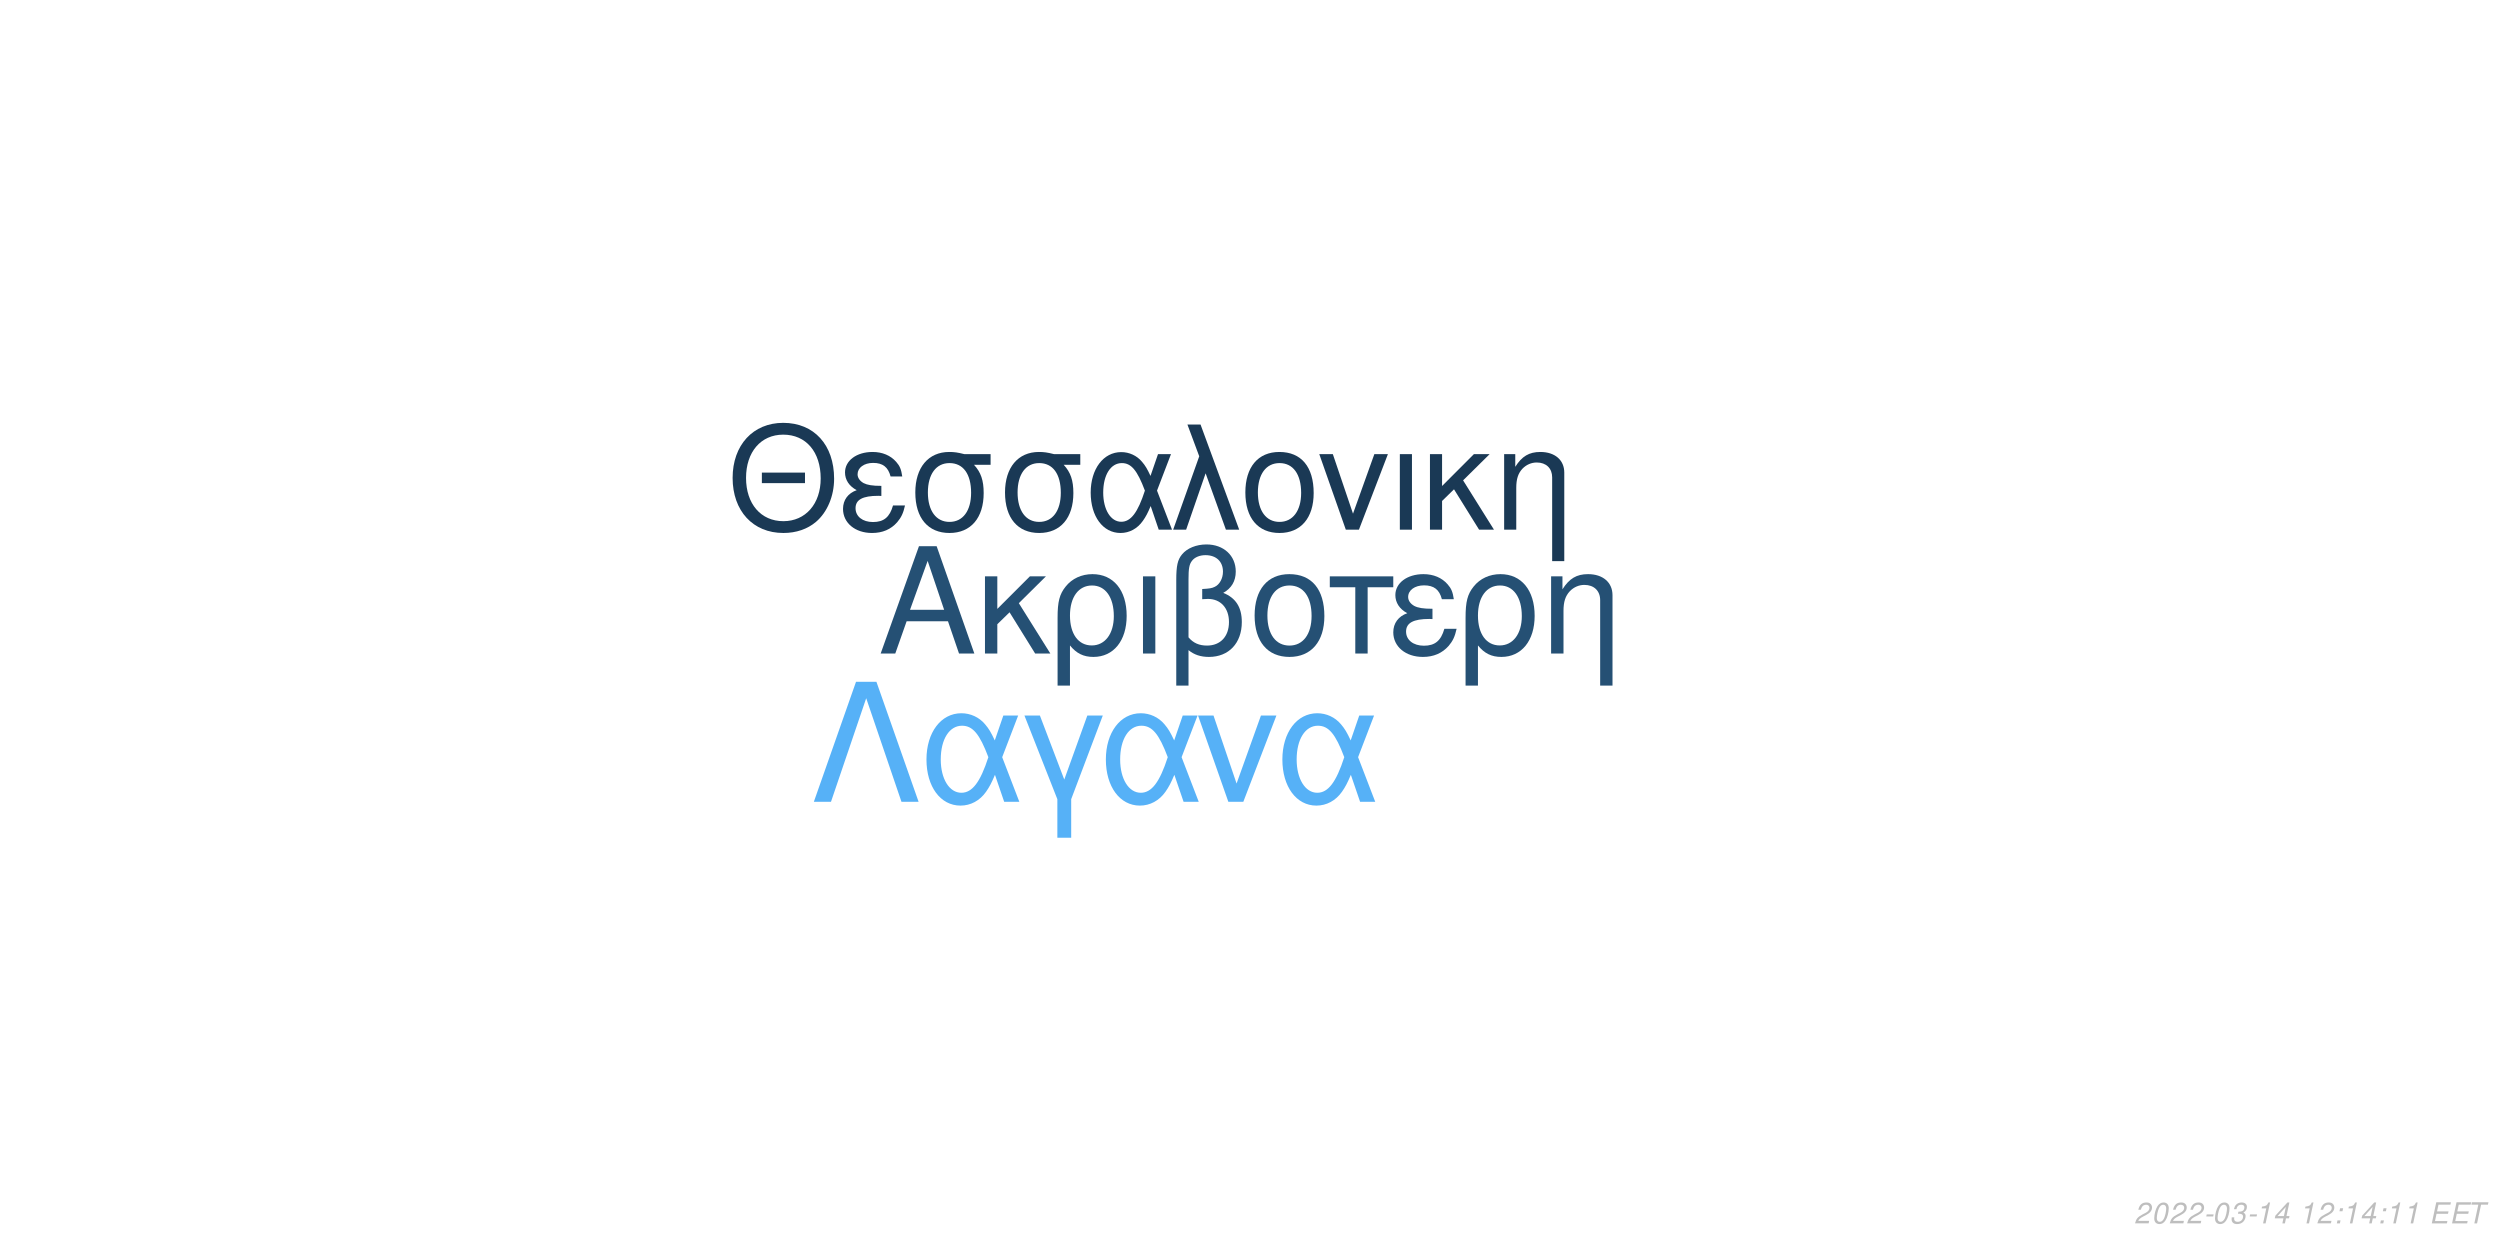
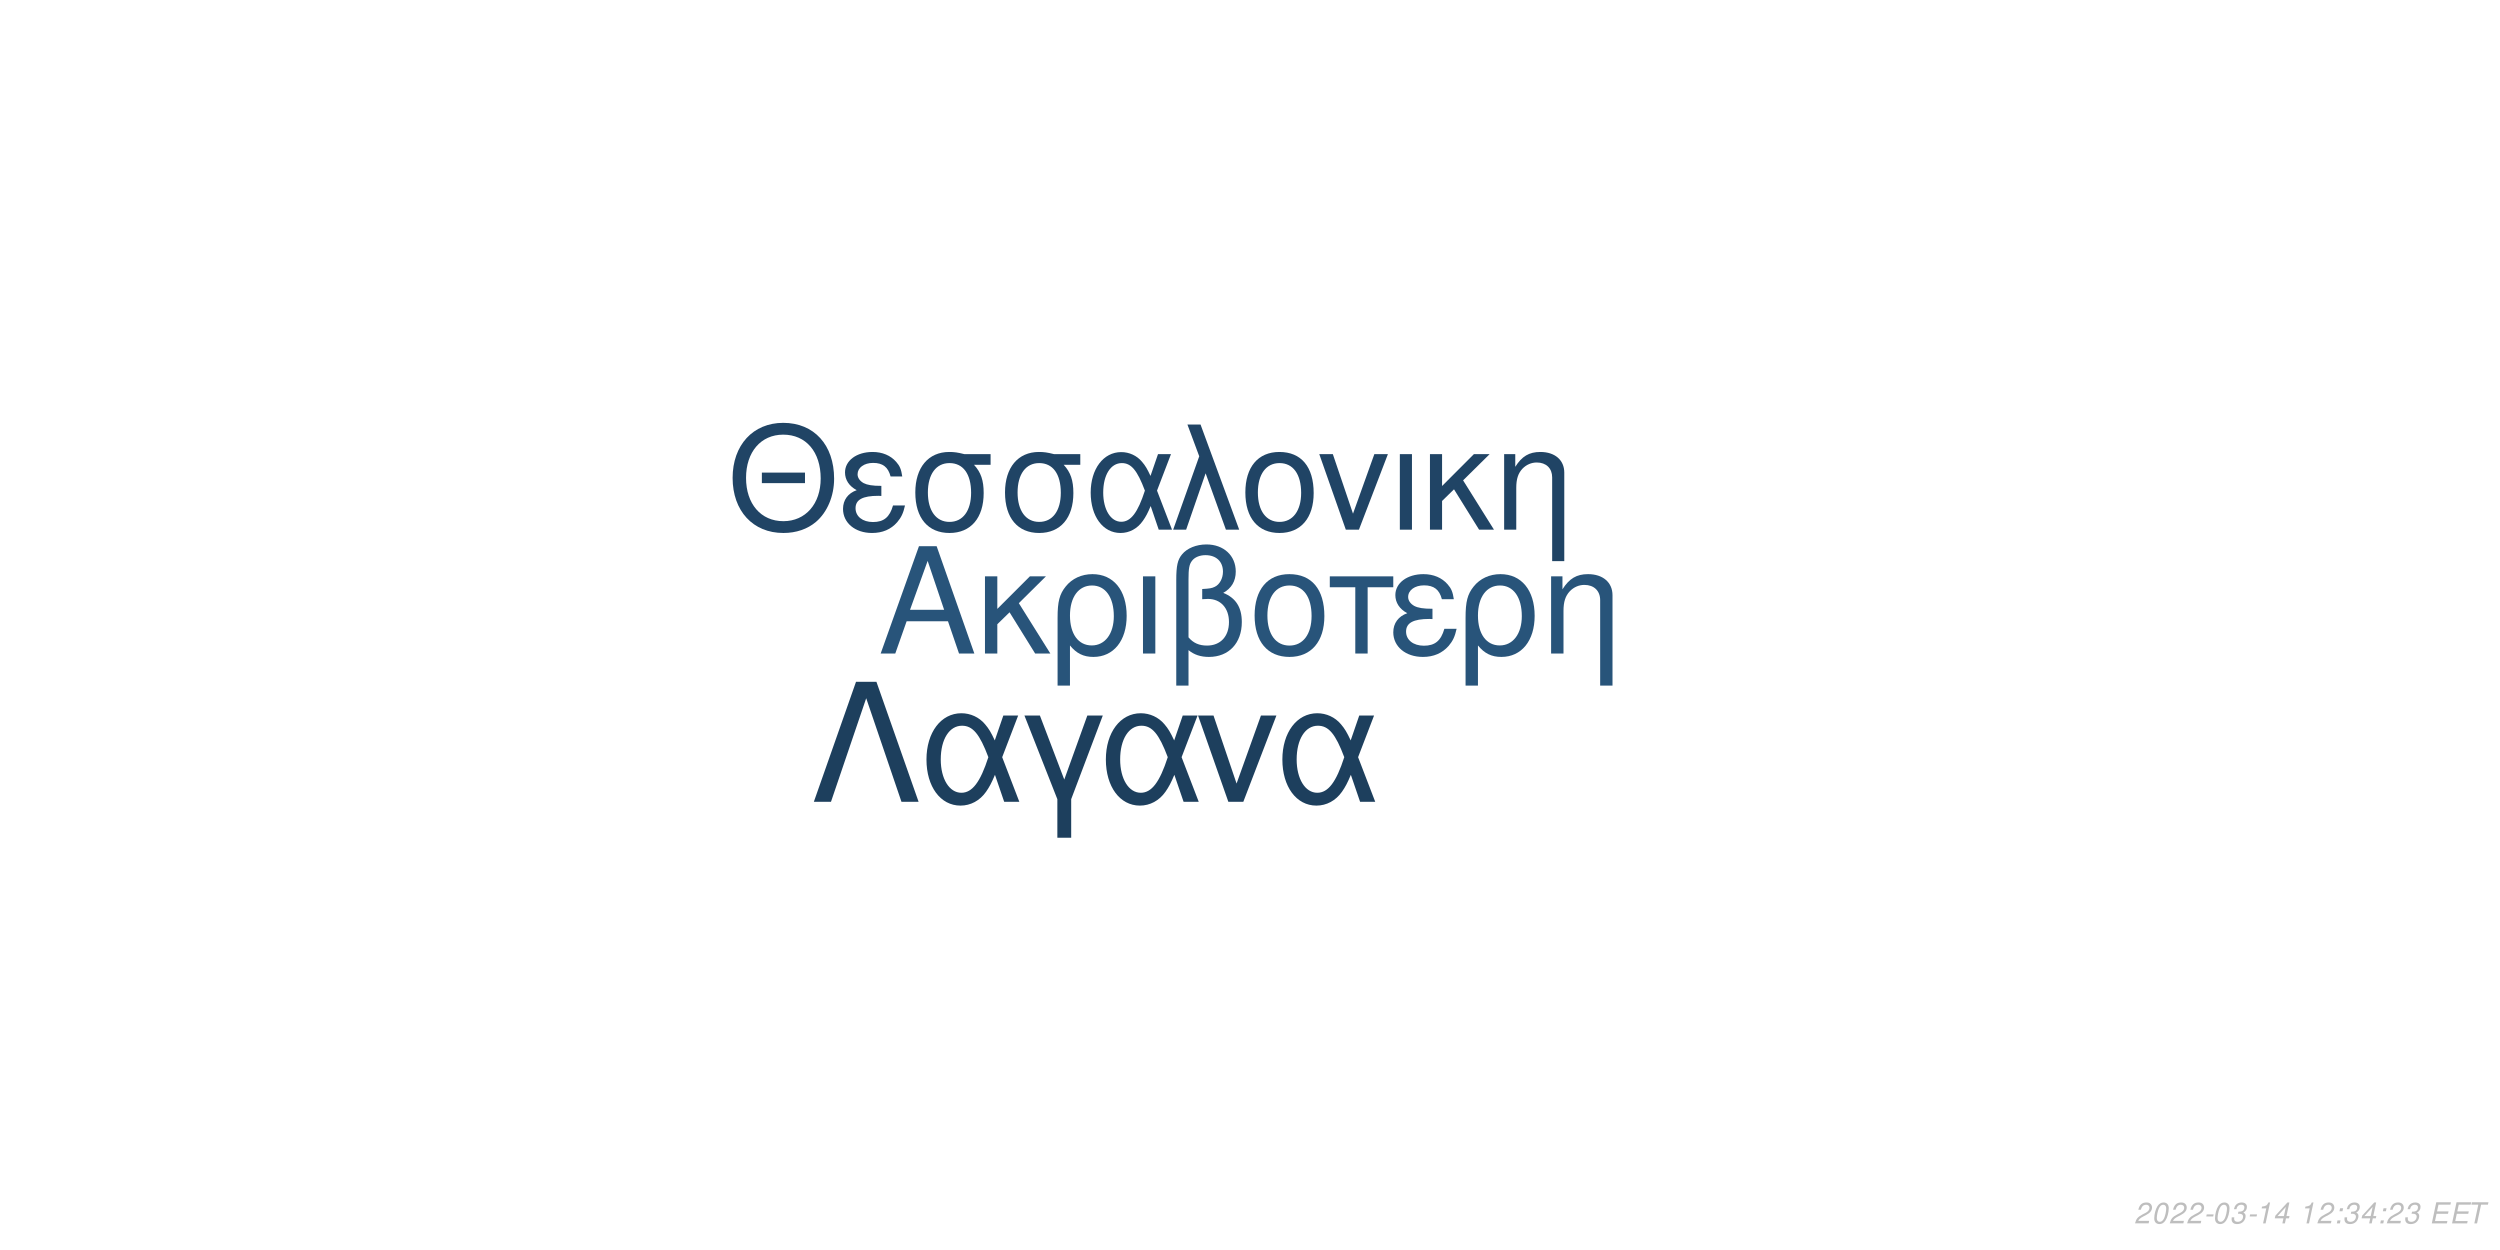
<svg xmlns="http://www.w3.org/2000/svg" xmlns:xlink="http://www.w3.org/1999/xlink" width="864pt" height="432pt" viewBox="0 0 864 432" version="1.1">
  <defs>
    <g>
      <symbol overflow="visible" id="glyph0-0">
        <path style="stroke:none;" d="" />
      </symbol>
      <symbol overflow="visible" id="glyph0-1">
        <path style="stroke:none;" d="M 24.125 -11.141 L 27.938 0 L 33.234 0 L 20.203 -37.094 L 14.094 -37.094 L 0.859 0 L 5.906 0 L 9.828 -11.141 Z M 22.797 -15.109 L 11 -15.109 L 17.094 -32.016 Z M 22.797 -15.109 " />
      </symbol>
      <symbol overflow="visible" id="glyph0-2">
        <path style="stroke:none;" d="M 7.172 -15.422 L 7.172 -26.672 L 2.906 -26.672 L 2.906 0 L 7.172 0 L 7.172 -10.125 L 11.406 -14.25 L 20.25 0 L 25.5 0 L 14.609 -17.406 L 23.969 -26.672 L 18.422 -26.672 Z M 7.172 -15.422 " />
      </symbol>
      <symbol overflow="visible" id="glyph0-3">
        <path style="stroke:none;" d="M 3 11.094 L 7.281 11.094 L 7.281 -2.797 C 9.516 -0.047 11.953 1.172 15.375 1.172 C 22.344 1.172 26.875 -4.422 26.875 -13.031 C 26.875 -21.891 22.297 -27.438 15.062 -27.438 C 11.297 -27.438 7.984 -25.906 5.797 -23.156 C 3.672 -20.516 3 -17.969 3 -12.359 Z M 14.906 -23.516 C 19.547 -23.516 22.438 -19.438 22.438 -12.922 C 22.438 -6.812 19.391 -2.797 14.812 -2.797 C 10.172 -2.797 7.281 -6.766 7.281 -13.125 C 7.281 -19.484 10.234 -23.516 14.906 -23.516 Z M 14.906 -23.516 " />
      </symbol>
      <symbol overflow="visible" id="glyph0-4">
        <path style="stroke:none;" d="M 3.516 0 L 7.781 0 L 7.781 -26.672 L 3.516 -26.672 Z M 3.516 0 " />
      </symbol>
      <symbol overflow="visible" id="glyph0-5">
        <path style="stroke:none;" d="M 4.016 11.094 L 8.25 11.094 L 8.25 -1.172 C 10.172 0.406 12.422 1.172 15.312 1.172 C 22.188 1.172 26.672 -3.609 26.672 -10.891 C 26.672 -15.984 24.578 -19.234 20.25 -20.969 C 23.109 -22.547 24.578 -25.031 24.578 -28.344 C 24.578 -33.844 20.406 -37.703 14.453 -37.703 C 10.938 -37.703 7.734 -36.391 6 -34.25 C 4.484 -32.422 4.016 -30.328 4.016 -25.391 Z M 8.25 -25.656 C 8.25 -29.359 8.5 -30.844 9.469 -32.062 C 10.375 -33.281 12.156 -34 14.094 -34 C 17.812 -34 20.156 -31.812 20.156 -28.297 C 20.156 -25.953 18.984 -23.812 17.297 -23.047 C 16.281 -22.547 15.469 -22.438 12.984 -22.297 L 12.984 -18.781 C 13.734 -18.828 14.344 -18.875 14.969 -18.875 C 19.344 -18.875 22.234 -15.719 22.234 -10.891 C 22.234 -5.906 19.281 -2.75 14.656 -2.75 C 11.953 -2.75 9.922 -3.609 8.25 -5.594 Z M 8.25 -25.656 " />
      </symbol>
      <symbol overflow="visible" id="glyph0-6">
        <path style="stroke:none;" d="M 14.094 -27.438 C 6.562 -27.438 2.094 -22.094 2.094 -13.125 C 2.094 -4.125 6.562 1.172 14.141 1.172 C 21.672 1.172 26.203 -4.172 26.203 -12.922 C 26.203 -22.188 21.828 -27.438 14.094 -27.438 Z M 14.141 -23.516 C 18.938 -23.516 21.781 -19.594 21.781 -12.984 C 21.781 -6.672 18.828 -2.75 14.141 -2.75 C 9.422 -2.75 6.516 -6.672 6.516 -13.125 C 6.516 -19.594 9.422 -23.516 14.141 -23.516 Z M 14.141 -23.516 " />
      </symbol>
      <symbol overflow="visible" id="glyph0-7">
        <path style="stroke:none;" d="M 7.891 0 L 12.156 0 L 12.156 -22.906 L 21.016 -22.906 L 21.016 -26.672 L -0.922 -26.672 L -0.922 -22.906 L 7.891 -22.906 Z M 7.891 0 " />
      </symbol>
      <symbol overflow="visible" id="glyph0-8">
        <path style="stroke:none;" d="M 14.562 -15.469 C 11.344 -15.469 9.562 -15.781 8.297 -16.438 C 6.922 -17.203 6.156 -18.328 6.156 -19.547 C 6.156 -21.891 8.453 -23.562 11.656 -23.562 C 15.062 -23.562 16.953 -22.094 17.812 -18.781 L 21.938 -18.781 C 21.578 -21.266 21.062 -22.5 19.797 -23.922 C 17.812 -26.203 14.906 -27.438 11.453 -27.438 C 5.797 -27.438 1.734 -24.375 1.734 -20.203 C 1.734 -17.609 3.156 -15.375 5.859 -13.938 C 2.797 -12.875 1.016 -10.484 1.016 -7.328 C 1.016 -2.391 5.297 1.172 11.25 1.172 C 14.969 1.172 17.906 -0.109 20.156 -2.641 C 21.578 -4.328 22.297 -5.797 22.906 -8.547 L 18.672 -8.547 C 17.5 -4.422 15.422 -2.703 11.609 -2.703 C 7.938 -2.703 5.438 -4.688 5.438 -7.578 C 5.438 -10.578 7.938 -11.953 13.484 -11.953 C 13.641 -11.953 14.094 -11.953 14.562 -11.906 Z M 14.562 -15.469 " />
      </symbol>
      <symbol overflow="visible" id="glyph0-9">
        <path style="stroke:none;" d="M 3.562 -26.672 L 3.562 0 L 7.844 0 L 7.844 -14.703 C 7.844 -17.906 8.5 -19.891 10.031 -21.531 C 11.406 -22.953 13.188 -23.719 15.062 -23.719 C 18.375 -23.719 20.516 -21.672 20.516 -18.469 L 20.516 11.094 L 24.781 11.094 L 24.781 -20.156 C 24.781 -24.578 21.469 -27.438 16.328 -27.438 C 12.359 -27.438 9.828 -25.906 7.484 -22.188 L 7.484 -26.672 Z M 3.562 -26.672 " />
      </symbol>
      <symbol overflow="visible" id="glyph1-0">
        <path style="stroke:none;" d="" />
      </symbol>
      <symbol overflow="visible" id="glyph1-1">
        <path style="stroke:none;" d="M 26.859 -19.734 L 11.953 -19.734 L 11.953 -16.094 L 26.859 -16.094 Z M 19.328 -36.922 C 8.922 -36.922 1.844 -29.25 1.844 -17.891 C 1.844 -6.484 8.875 1.141 19.391 1.141 C 23.812 1.141 27.703 -0.203 30.641 -2.688 C 34.578 -6.031 36.922 -11.656 36.922 -17.594 C 36.922 -29.297 30 -36.922 19.328 -36.922 Z M 19.328 -32.844 C 27.203 -32.844 32.281 -26.906 32.281 -17.688 C 32.281 -8.922 27.062 -2.938 19.391 -2.938 C 11.609 -2.938 6.484 -8.922 6.484 -17.891 C 6.484 -26.859 11.609 -32.844 19.328 -32.844 Z M 19.328 -32.844 " />
      </symbol>
      <symbol overflow="visible" id="glyph1-2">
        <path style="stroke:none;" d="M 14.25 -15.141 C 11.109 -15.141 9.375 -15.453 8.125 -16.094 C 6.781 -16.844 6.031 -17.938 6.031 -19.141 C 6.031 -21.422 8.266 -23.078 11.406 -23.078 C 14.75 -23.078 16.594 -21.625 17.438 -18.391 L 21.469 -18.391 C 21.125 -20.828 20.625 -22.031 19.391 -23.422 C 17.438 -25.656 14.594 -26.859 11.219 -26.859 C 5.688 -26.859 1.688 -23.875 1.688 -19.781 C 1.688 -17.234 3.094 -15.047 5.734 -13.656 C 2.734 -12.609 1 -10.266 1 -7.172 C 1 -2.344 5.188 1.141 11.016 1.141 C 14.656 1.141 17.547 -0.094 19.734 -2.594 C 21.125 -4.234 21.828 -5.688 22.422 -8.375 L 18.281 -8.375 C 17.141 -4.328 15.094 -2.641 11.359 -2.641 C 7.766 -2.641 5.328 -4.578 5.328 -7.422 C 5.328 -10.359 7.766 -11.703 13.203 -11.703 C 13.359 -11.703 13.797 -11.703 14.25 -11.656 Z M 14.25 -15.141 " />
      </symbol>
      <symbol overflow="visible" id="glyph1-3">
        <path style="stroke:none;" d="M 29 -26.109 L 19.938 -26.109 C 17.594 -26.703 16.438 -26.859 14.703 -26.859 C 7.469 -26.859 2.984 -21.469 2.984 -12.859 C 2.984 -4.031 7.375 1.141 14.797 1.141 C 22.172 1.141 26.609 -4.078 26.609 -12.656 C 26.609 -17.047 25.656 -19.828 23.266 -22.422 L 29 -22.422 Z M 14.797 -23.016 C 19.531 -23.016 22.266 -19.234 22.266 -12.75 C 22.266 -6.531 19.438 -2.688 14.797 -2.688 C 10.172 -2.688 7.328 -6.531 7.328 -12.859 C 7.328 -19.188 10.172 -23.016 14.797 -23.016 Z M 14.797 -23.016 " />
      </symbol>
      <symbol overflow="visible" id="glyph1-4">
        <path style="stroke:none;" d="M 29.344 -26.109 L 24.859 -26.109 L 22.266 -18.578 C 21.125 -21.031 20.484 -22.125 19.328 -23.469 C 17.547 -25.609 14.906 -26.812 12.156 -26.812 C 5.984 -26.812 1.594 -20.984 1.594 -12.812 C 1.594 -4.578 5.828 1.141 11.906 1.141 C 14.953 1.141 17.734 -0.344 19.625 -3.047 C 20.672 -4.531 21.281 -5.688 22.328 -8.172 L 25.109 0 L 29.703 0 L 24.516 -13.5 Z M 20.328 -13.5 C 17.891 -5.922 15.453 -2.734 12.156 -2.734 C 8.516 -2.734 5.922 -6.922 5.922 -12.812 C 5.922 -18.938 8.516 -23.016 12.359 -23.016 C 15.594 -23.016 17.688 -20.531 20.328 -13.5 Z M 20.328 -13.5 " />
      </symbol>
      <symbol overflow="visible" id="glyph1-5">
        <path style="stroke:none;" d="M 1.094 0 L 5.578 0 L 12.312 -19.484 L 19.328 0 L 23.922 0 L 10.562 -36.328 L 6.031 -36.328 L 10.109 -25.359 Z M 1.094 0 " />
      </symbol>
      <symbol overflow="visible" id="glyph1-6">
        <path style="stroke:none;" d="M 13.797 -26.859 C 6.422 -26.859 2.047 -21.625 2.047 -12.859 C 2.047 -4.031 6.422 1.141 13.859 1.141 C 21.234 1.141 25.656 -4.078 25.656 -12.656 C 25.656 -21.719 21.375 -26.859 13.797 -26.859 Z M 13.859 -23.016 C 18.531 -23.016 21.328 -19.188 21.328 -12.703 C 21.328 -6.531 18.438 -2.688 13.859 -2.688 C 9.219 -2.688 6.375 -6.531 6.375 -12.859 C 6.375 -19.188 9.219 -23.016 13.859 -23.016 Z M 13.859 -23.016 " />
      </symbol>
      <symbol overflow="visible" id="glyph1-7">
        <path style="stroke:none;" d="M 14.297 0 L 24.312 -26.109 L 19.625 -26.109 L 12.25 -5.531 L 5.281 -26.109 L 0.594 -26.109 L 9.766 0 Z M 14.297 0 " />
      </symbol>
      <symbol overflow="visible" id="glyph1-8">
        <path style="stroke:none;" d="M 3.438 0 L 7.625 0 L 7.625 -26.109 L 3.438 -26.109 Z M 3.438 0 " />
      </symbol>
      <symbol overflow="visible" id="glyph1-9">
        <path style="stroke:none;" d="M 7.031 -15.094 L 7.031 -26.109 L 2.844 -26.109 L 2.844 0 L 7.031 0 L 7.031 -9.922 L 11.156 -13.953 L 19.828 0 L 24.969 0 L 14.297 -17.047 L 23.469 -26.109 L 18.031 -26.109 Z M 7.031 -15.094 " />
      </symbol>
      <symbol overflow="visible" id="glyph1-10">
        <path style="stroke:none;" d="M 3.484 -26.109 L 3.484 0 L 7.672 0 L 7.672 -14.406 C 7.672 -17.547 8.328 -19.484 9.812 -21.078 C 11.156 -22.469 12.906 -23.219 14.75 -23.219 C 17.984 -23.219 20.078 -21.234 20.078 -18.094 L 20.078 10.859 L 24.266 10.859 L 24.266 -19.734 C 24.266 -24.062 21.031 -26.859 16 -26.859 C 12.109 -26.859 9.609 -25.359 7.328 -21.719 L 7.328 -26.109 Z M 3.484 -26.109 " />
      </symbol>
      <symbol overflow="visible" id="glyph2-0">
        <path style="stroke:none;" d="" />
      </symbol>
      <symbol overflow="visible" id="glyph2-1">
        <path style="stroke:none;" d="M 22.531 -41.484 L 15.484 -41.484 L 0.906 0 L 6.828 0 L 19 -35.797 L 31.188 0 L 37.109 0 Z M 22.531 -41.484 " />
      </symbol>
      <symbol overflow="visible" id="glyph2-2">
        <path style="stroke:none;" d="M 33.516 -29.812 L 28.391 -29.812 L 25.438 -21.219 C 24.125 -24.016 23.391 -25.266 22.078 -26.797 C 20.031 -29.25 17.016 -30.609 13.891 -30.609 C 6.828 -30.609 1.828 -23.953 1.828 -14.625 C 1.828 -5.234 6.656 1.312 13.594 1.312 C 17.078 1.312 20.266 -0.391 22.422 -3.469 C 23.609 -5.172 24.297 -6.484 25.5 -9.328 L 28.688 0 L 33.922 0 L 28 -15.422 Z M 23.219 -15.422 C 20.422 -6.766 17.641 -3.125 13.891 -3.125 C 9.734 -3.125 6.766 -7.906 6.766 -14.625 C 6.766 -21.625 9.734 -26.297 14.109 -26.297 C 17.812 -26.297 20.203 -23.453 23.219 -15.422 Z M 23.219 -15.422 " />
      </symbol>
      <symbol overflow="visible" id="glyph2-3">
        <path style="stroke:none;" d="M 12.062 12.406 L 16.844 12.406 L 16.844 -0.906 L 27.766 -29.812 L 22.422 -29.812 L 14.453 -7.688 L 6.031 -29.812 L 0.688 -29.812 L 12.062 -0.906 Z M 12.062 12.406 " />
      </symbol>
      <symbol overflow="visible" id="glyph2-4">
        <path style="stroke:none;" d="M 16.328 0 L 27.766 -29.812 L 22.422 -29.812 L 14 -6.312 L 6.031 -29.812 L 0.688 -29.812 L 11.156 0 Z M 16.328 0 " />
      </symbol>
      <symbol overflow="visible" id="glyph3-0">
        <path style="stroke:none;" d="" />
      </symbol>
      <symbol overflow="visible" id="glyph3-1">
        <path style="stroke:none;" d="M 5.234 -0.875 L 1.469 -0.875 C 1.641 -1.375 2.203 -1.891 3.109 -2.344 L 4.234 -2.938 C 5.562 -3.625 6.219 -4.469 6.219 -5.484 C 6.219 -5.938 6.062 -6.359 5.797 -6.656 C 5.469 -7.047 4.984 -7.234 4.312 -7.234 C 2.766 -7.234 1.891 -6.453 1.484 -4.734 L 2.375 -4.734 C 2.484 -5.188 2.609 -5.484 2.797 -5.75 C 3.094 -6.203 3.609 -6.453 4.188 -6.453 C 4.891 -6.453 5.344 -6.031 5.344 -5.375 C 5.344 -4.703 4.859 -4.094 4.016 -3.656 L 2.984 -3.125 C 1.234 -2.188 0.797 -1.656 0.344 -0.016 L 5.047 -0.016 Z M 5.234 -0.875 " />
      </symbol>
      <symbol overflow="visible" id="glyph3-2">
        <path style="stroke:none;" d="M 4.203 -7.234 C 3.375 -7.234 2.688 -6.812 2.125 -5.984 C 1.484 -5.047 0.984 -3.188 0.984 -1.734 C 0.984 -1.109 1.172 -0.562 1.484 -0.266 C 1.797 0.047 2.281 0.234 2.766 0.234 C 3.625 0.234 4.281 -0.156 4.859 -1.016 C 5.516 -1.953 6 -3.797 6 -5.266 C 6 -6.5 5.328 -7.234 4.203 -7.234 Z M 4.094 -6.453 C 4.734 -6.453 5.125 -5.984 5.125 -5.156 C 5.125 -4.203 4.781 -2.625 4.406 -1.812 C 3.984 -0.938 3.516 -0.547 2.875 -0.547 C 2.25 -0.547 1.875 -1.031 1.875 -1.828 C 1.875 -2.797 2.203 -4.344 2.594 -5.203 C 2.984 -6.047 3.453 -6.453 4.094 -6.453 Z M 4.094 -6.453 " />
      </symbol>
      <symbol overflow="visible" id="glyph3-3">
        <path style="stroke:none;" d="M 3.516 -3.125 L 1.125 -3.125 L 0.969 -2.406 L 3.359 -2.406 Z M 3.516 -3.125 " />
      </symbol>
      <symbol overflow="visible" id="glyph3-4">
        <path style="stroke:none;" d="M 2.922 -3.312 C 3.125 -3.344 3.234 -3.344 3.375 -3.344 C 4.203 -3.344 4.688 -3 4.688 -2.406 C 4.688 -1.312 3.906 -0.547 2.781 -0.547 C 2.047 -0.547 1.594 -0.938 1.594 -1.562 C 1.594 -1.719 1.609 -1.844 1.656 -2.094 L 0.766 -2.094 C 0.734 -1.797 0.719 -1.641 0.719 -1.469 C 0.719 -0.375 1.406 0.234 2.641 0.234 C 3.547 0.234 4.297 -0.078 4.812 -0.656 C 5.266 -1.156 5.562 -1.875 5.562 -2.547 C 5.562 -3.125 5.344 -3.453 4.797 -3.734 C 5.641 -4.234 6.016 -4.844 6.016 -5.734 C 6.016 -6.656 5.312 -7.234 4.203 -7.234 C 3.375 -7.234 2.672 -6.938 2.188 -6.375 C 1.891 -6.031 1.703 -5.641 1.516 -4.906 L 2.391 -4.906 C 2.5 -5.359 2.594 -5.594 2.734 -5.812 C 3.047 -6.234 3.516 -6.453 4.078 -6.453 C 4.734 -6.453 5.141 -6.125 5.141 -5.578 C 5.141 -5.188 5.016 -4.797 4.797 -4.547 C 4.516 -4.234 4 -4.062 3.266 -4.062 L 3.078 -4.062 Z M 2.922 -3.312 " />
      </symbol>
      <symbol overflow="visible" id="glyph3-5">
        <path style="stroke:none;" d="M 3.703 -5.188 L 2.594 0 L 3.469 0 L 5.016 -7.234 L 4.438 -7.234 C 3.906 -6.156 3.688 -6.016 2.234 -5.812 L 2.109 -5.188 Z M 3.703 -5.188 " />
      </symbol>
      <symbol overflow="visible" id="glyph3-6">
        <path style="stroke:none;" d="M 3.625 -1.75 L 3.266 0 L 4.141 0 L 4.516 -1.75 L 5.562 -1.75 L 5.734 -2.531 L 4.688 -2.531 L 5.688 -7.234 L 5.016 -7.234 L 0.844 -2.672 L 0.641 -1.75 Z M 3.797 -2.531 L 1.594 -2.531 L 4.469 -5.703 Z M 3.797 -2.531 " />
      </symbol>
      <symbol overflow="visible" id="glyph3-7">
        <path style="stroke:none;" d="" />
      </symbol>
      <symbol overflow="visible" id="glyph3-8">
        <path style="stroke:none;" d="M 2.359 -1.031 L 1.312 -1.031 L 1.094 0 L 2.141 0 Z M 3.266 -5.234 L 2.219 -5.234 L 2 -4.203 L 3.047 -4.203 Z M 3.266 -5.234 " />
      </symbol>
      <symbol overflow="visible" id="glyph3-9">
        <path style="stroke:none;" d="M 2.547 -3.312 L 6.5 -3.312 L 6.688 -4.141 L 2.719 -4.141 L 3.219 -6.469 L 7.344 -6.469 L 7.516 -7.297 L 2.453 -7.297 L 0.906 0 L 6.125 0 L 6.297 -0.812 L 2.016 -0.812 Z M 2.547 -3.312 " />
      </symbol>
      <symbol overflow="visible" id="glyph3-10">
        <path style="stroke:none;" d="M 4.938 -6.469 L 7.312 -6.469 L 7.484 -7.297 L 1.75 -7.297 L 1.578 -6.469 L 3.984 -6.469 L 2.609 0 L 3.547 0 Z M 4.938 -6.469 " />
      </symbol>
    </g>
  </defs>
  <g id="surface1">
    <rect x="0" y="0" width="864" height="432" style="fill:rgb(100%,100%,100%);fill-opacity:1;stroke:none;" />
-     <g style="fill:rgb(14.51%,31.373%,45.49%);fill-opacity:1;">
+     <g style="fill:rgb(15.686%,32.941%,47.843%);fill-opacity:1;">
      <use xlink:href="#glyph0-1" x="303.5" y="225.861" />
      <use xlink:href="#glyph0-2" x="337.5" y="225.861" />
      <use xlink:href="#glyph0-3" x="362.5" y="225.861" />
      <use xlink:href="#glyph0-4" x="391.5" y="225.861" />
      <use xlink:href="#glyph0-5" x="402.5" y="225.861" />
      <use xlink:href="#glyph0-6" x="431.5" y="225.861" />
      <use xlink:href="#glyph0-7" x="460.5" y="225.861" />
      <use xlink:href="#glyph0-8" x="480.5" y="225.861" />
      <use xlink:href="#glyph0-3" x="503.5" y="225.861" />
      <use xlink:href="#glyph0-9" x="532.5" y="225.861" />
    </g>
-     <g style="fill:rgb(10.196%,22.353%,33.333%);fill-opacity:1;">
+     <g style="fill:rgb(12.549%,26.667%,39.608%);fill-opacity:1;">
      <use xlink:href="#glyph1-1" x="251.348" y="183.058" />
      <use xlink:href="#glyph1-2" x="290.348" y="183.058" />
      <use xlink:href="#glyph1-3" x="313.348" y="183.058" />
      <use xlink:href="#glyph1-3" x="344.348" y="183.058" />
      <use xlink:href="#glyph1-4" x="375.348" y="183.058" />
      <use xlink:href="#glyph1-5" x="404.348" y="183.058" />
      <use xlink:href="#glyph1-6" x="428.348" y="183.058" />
      <use xlink:href="#glyph1-7" x="455.348" y="183.058" />
      <use xlink:href="#glyph1-8" x="480.348" y="183.058" />
      <use xlink:href="#glyph1-9" x="491.348" y="183.058" />
      <use xlink:href="#glyph1-10" x="516.348" y="183.058" />
    </g>
-     <g style="fill:rgb(33.725%,69.412%,96.863%);fill-opacity:1;">
+     <g style="fill:rgb(11.373%,24.706%,36.471%);fill-opacity:1;">
      <use xlink:href="#glyph2-1" x="280.359" y="277.105" />
      <use xlink:href="#glyph2-2" x="318.359" y="277.105" />
      <use xlink:href="#glyph2-3" x="353.359" y="277.105" />
      <use xlink:href="#glyph2-2" x="380.359" y="277.105" />
      <use xlink:href="#glyph2-4" x="413.359" y="277.105" />
      <use xlink:href="#glyph2-2" x="441.359" y="277.105" />
    </g>
    <g style="fill:rgb(74.51%,74.51%,74.51%);fill-opacity:1;">
      <use xlink:href="#glyph3-1" x="737.52" y="422.81" />
      <use xlink:href="#glyph3-2" x="743.52" y="422.81" />
      <use xlink:href="#glyph3-1" x="749.52" y="422.81" />
      <use xlink:href="#glyph3-1" x="755.52" y="422.81" />
      <use xlink:href="#glyph3-3" x="761.52" y="422.81" />
      <use xlink:href="#glyph3-2" x="764.52" y="422.81" />
      <use xlink:href="#glyph3-4" x="770.52" y="422.81" />
      <use xlink:href="#glyph3-3" x="776.52" y="422.81" />
      <use xlink:href="#glyph3-5" x="779.52" y="422.81" />
      <use xlink:href="#glyph3-6" x="785.52" y="422.81" />
      <use xlink:href="#glyph3-7" x="791.52" y="422.81" />
      <use xlink:href="#glyph3-5" x="794.52" y="422.81" />
      <use xlink:href="#glyph3-1" x="800.52" y="422.81" />
      <use xlink:href="#glyph3-8" x="806.52" y="422.81" />
-       <use xlink:href="#glyph3-5" x="809.52" y="422.81" />
+       <use xlink:href="#glyph3-4" x="809.52" y="422.81" />
      <use xlink:href="#glyph3-6" x="815.52" y="422.81" />
      <use xlink:href="#glyph3-8" x="821.52" y="422.81" />
-       <use xlink:href="#glyph3-5" x="824.52" y="422.81" />
-       <use xlink:href="#glyph3-5" x="830.52" y="422.81" />
+       <use xlink:href="#glyph3-1" x="824.52" y="422.81" />
+       <use xlink:href="#glyph3-4" x="830.52" y="422.81" />
      <use xlink:href="#glyph3-7" x="836.52" y="422.81" />
      <use xlink:href="#glyph3-9" x="839.52" y="422.81" />
      <use xlink:href="#glyph3-9" x="846.52" y="422.81" />
      <use xlink:href="#glyph3-10" x="852.52" y="422.81" />
    </g>
  </g>
</svg>
